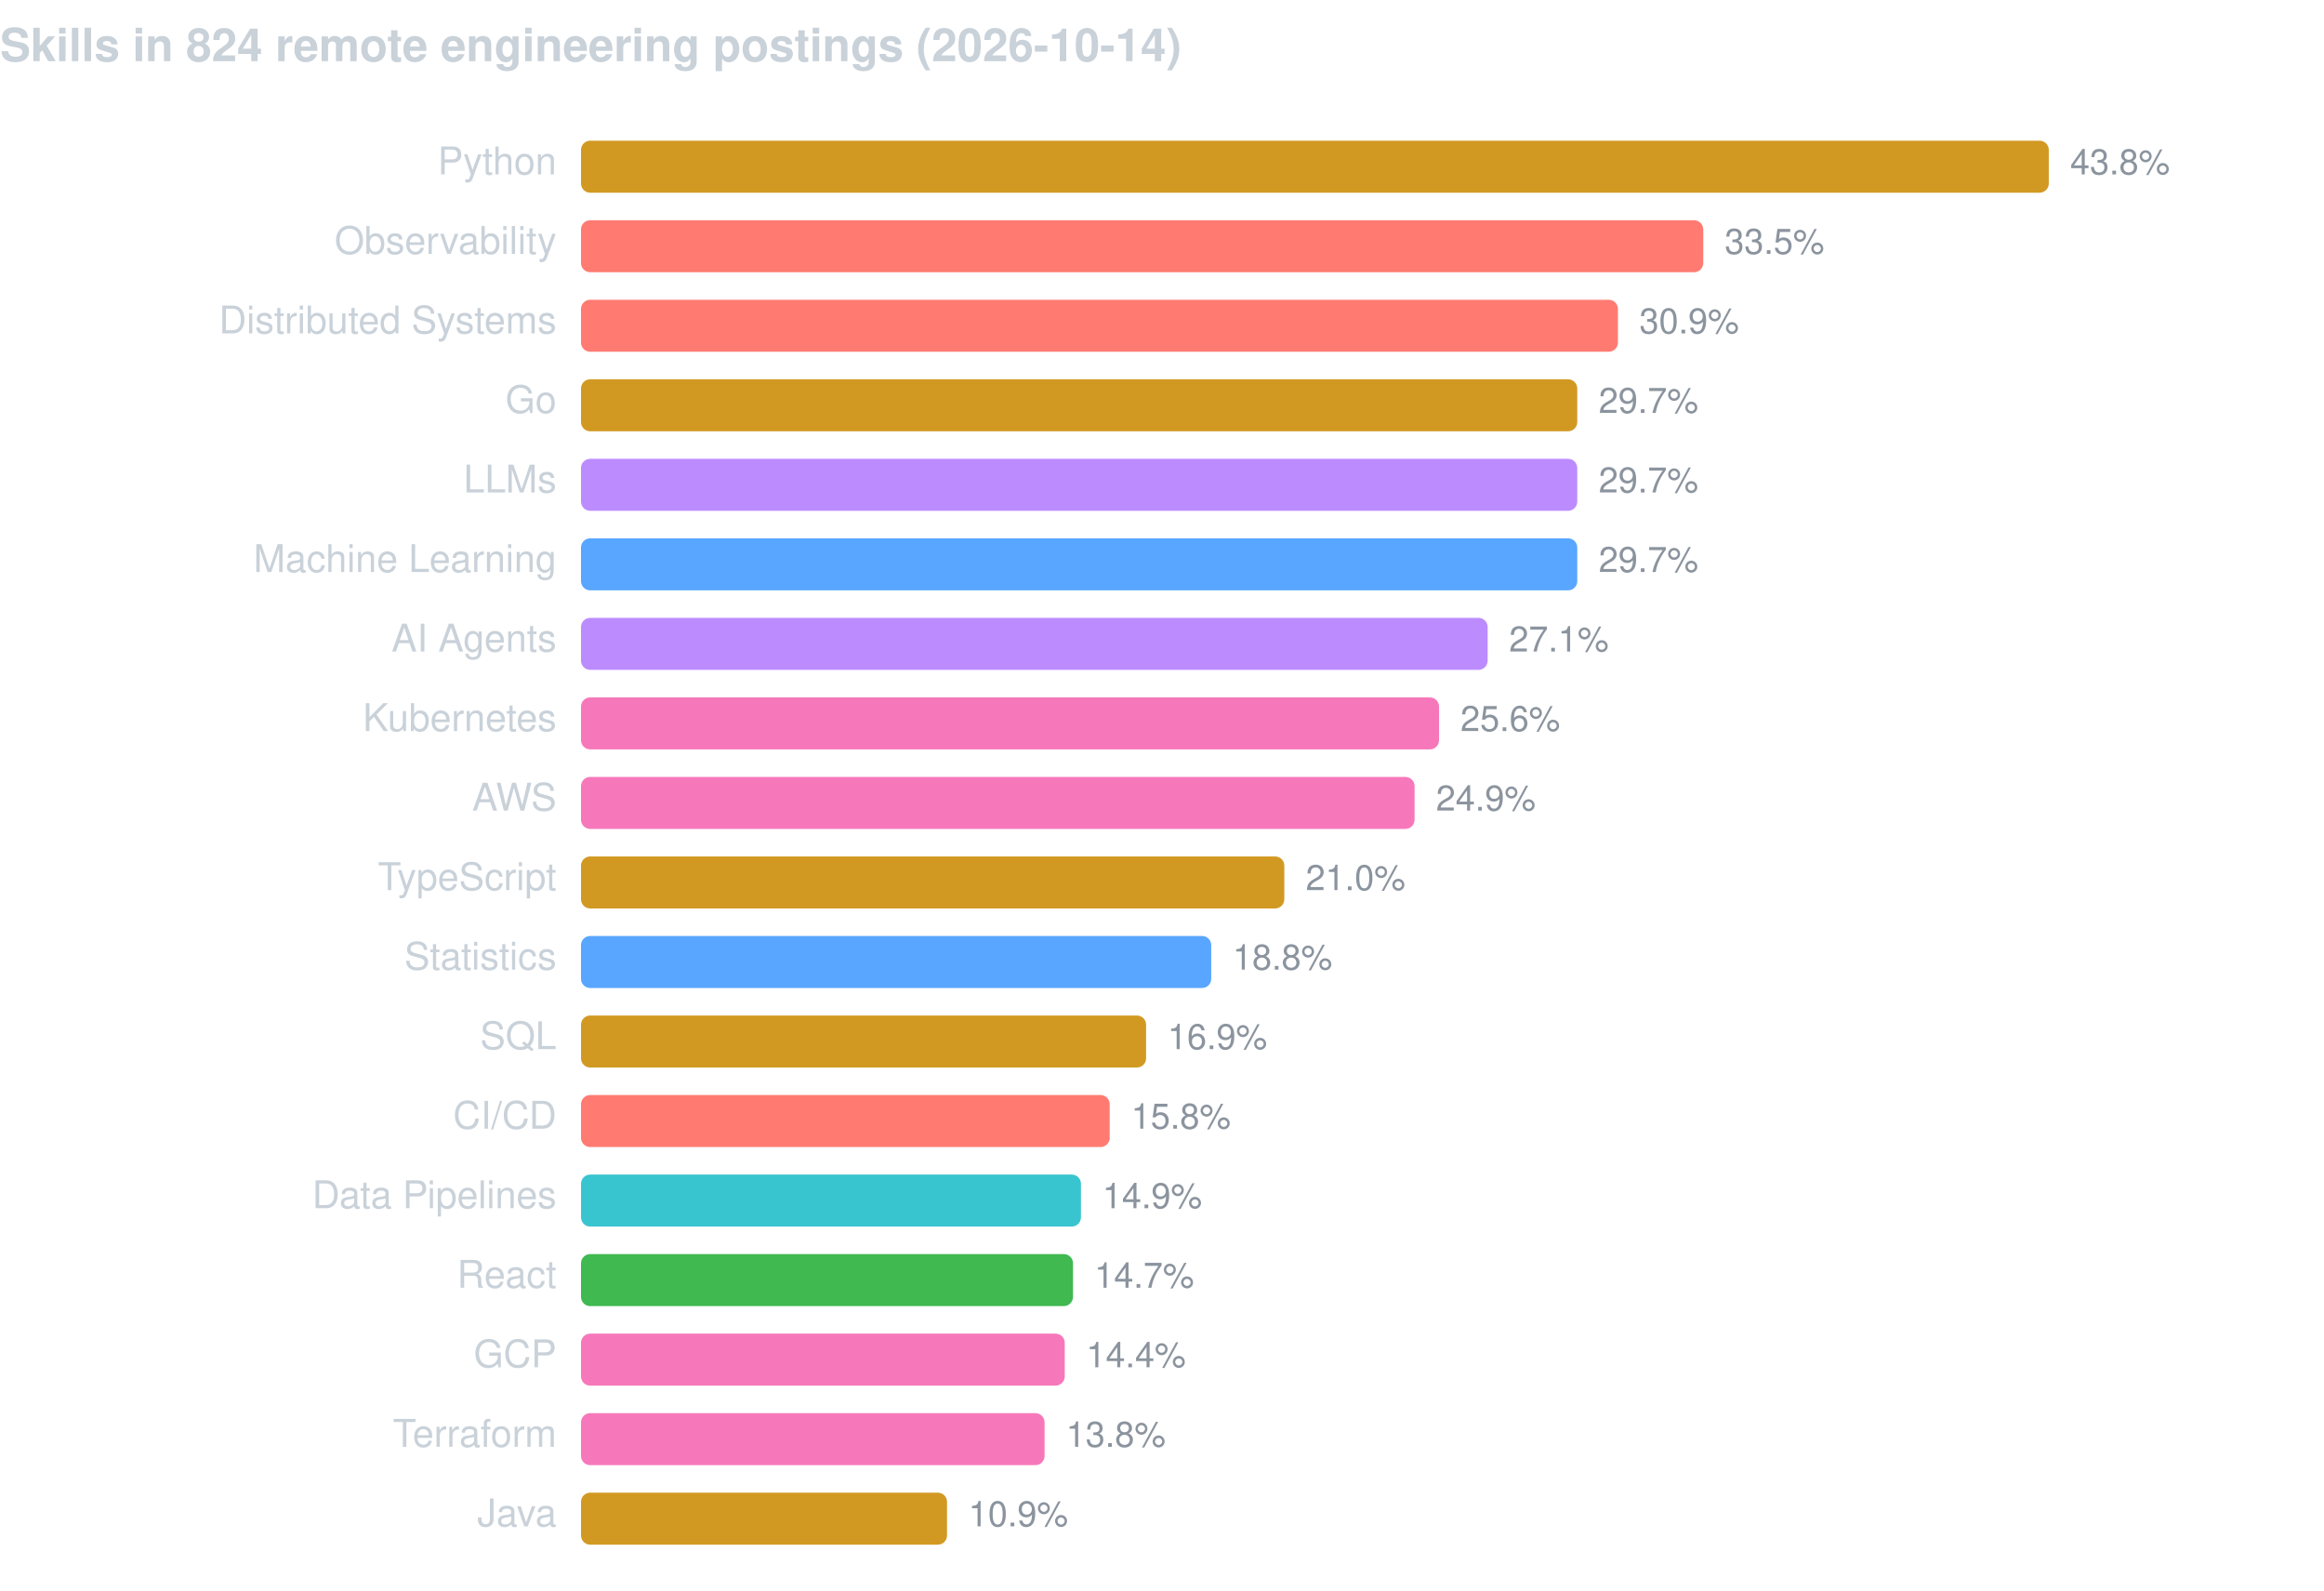
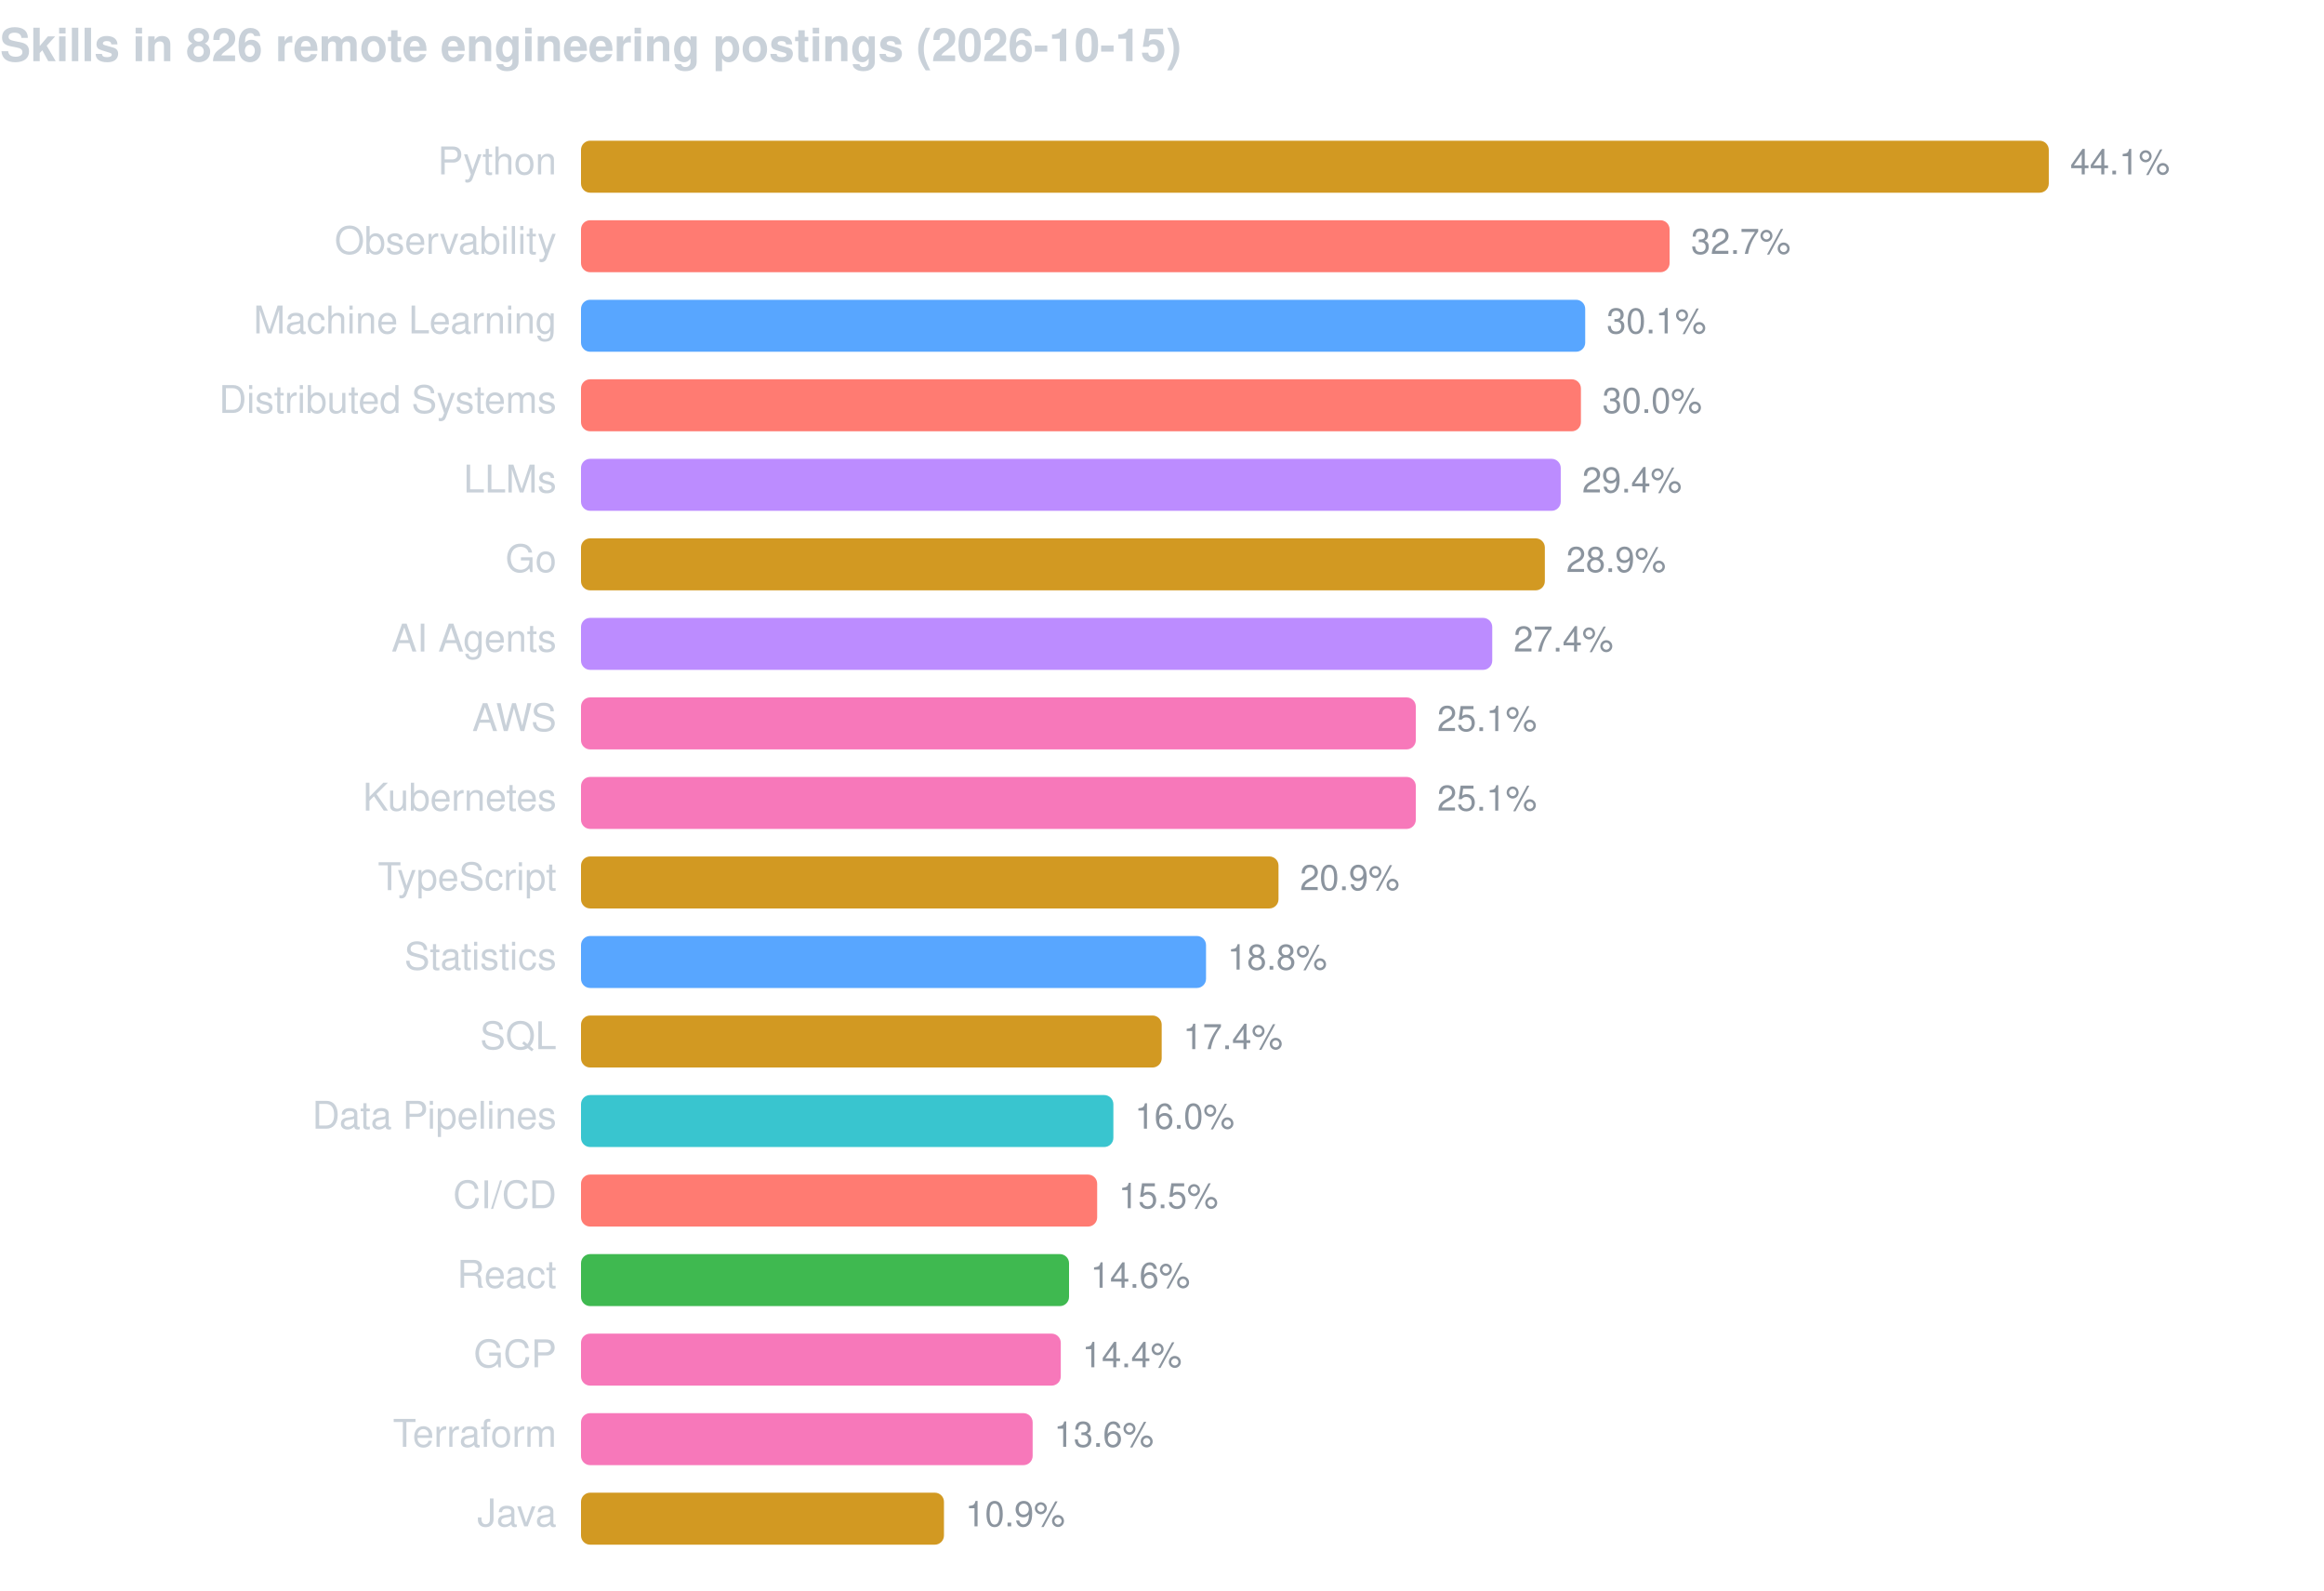
<svg xmlns="http://www.w3.org/2000/svg" width="760" height="520" viewBox="0 0 760 520" font-family="-apple-system,BlinkMacSystemFont,Segoe UI,Helvetica,Arial,sans-serif">
-   <text x="0" y="20" fill="#c9d1d9" font-size="15" font-weight="600">Skills in 824 remote engineering postings (2026-10-14)</text>
+   <text x="0" y="20" fill="#c9d1d9" font-size="15" font-weight="600">Skills in 826 remote engineering postings (2026-10-15)</text>
  <text x="182" y="57" fill="#c9d1d9" font-size="12.5" text-anchor="end">Python</text>
  <rect x="190" y="46" width="480.0" height="17" rx="3" fill="#d29922" />
-   <text x="677.0" y="57" fill="#8b949e" font-size="11.5">43.8%</text>
+   <text x="677.0" y="57" fill="#8b949e" font-size="11.5">44.1%</text>
  <text x="182" y="83" fill="#c9d1d9" font-size="12.5" text-anchor="end">Observability</text>
-   <rect x="190" y="72" width="367.0" height="17" rx="3" fill="#ff7b72" />
-   <text x="564.0" y="83" fill="#8b949e" font-size="11.5">33.5%</text>
-   <text x="182" y="109" fill="#c9d1d9" font-size="12.5" text-anchor="end">Distributed Systems</text>
-   <rect x="190" y="98" width="339.1" height="17" rx="3" fill="#ff7b72" />
-   <text x="536.1" y="109" fill="#8b949e" font-size="11.5">30.9%</text>
-   <text x="182" y="135" fill="#c9d1d9" font-size="12.5" text-anchor="end">Go</text>
-   <rect x="190" y="124" width="325.8" height="17" rx="3" fill="#d29922" />
-   <text x="522.8" y="135" fill="#8b949e" font-size="11.5">29.7%</text>
+   <rect x="190" y="72" width="356.0" height="17" rx="3" fill="#ff7b72" />
+   <text x="553.0" y="83" fill="#8b949e" font-size="11.5">32.7%</text>
+   <text x="182" y="109" fill="#c9d1d9" font-size="12.5" text-anchor="end">Machine Learning</text>
+   <rect x="190" y="98" width="328.4" height="17" rx="3" fill="#58a6ff" />
+   <text x="525.4" y="109" fill="#8b949e" font-size="11.5">30.1%</text>
+   <text x="182" y="135" fill="#c9d1d9" font-size="12.5" text-anchor="end">Distributed Systems</text>
+   <rect x="190" y="124" width="327.0" height="17" rx="3" fill="#ff7b72" />
+   <text x="524.0" y="135" fill="#8b949e" font-size="11.5">30.0%</text>
  <text x="182" y="161" fill="#c9d1d9" font-size="12.5" text-anchor="end">LLMs</text>
-   <rect x="190" y="150" width="325.8" height="17" rx="3" fill="#bc8cff" />
-   <text x="522.8" y="161" fill="#8b949e" font-size="11.5">29.7%</text>
-   <text x="182" y="187" fill="#c9d1d9" font-size="12.5" text-anchor="end">Machine Learning</text>
-   <rect x="190" y="176" width="325.8" height="17" rx="3" fill="#58a6ff" />
-   <text x="522.8" y="187" fill="#8b949e" font-size="11.5">29.7%</text>
+   <rect x="190" y="150" width="320.4" height="17" rx="3" fill="#bc8cff" />
+   <text x="517.4" y="161" fill="#8b949e" font-size="11.5">29.4%</text>
+   <text x="182" y="187" fill="#c9d1d9" font-size="12.5" text-anchor="end">Go</text>
+   <rect x="190" y="176" width="315.2" height="17" rx="3" fill="#d29922" />
+   <text x="512.2" y="187" fill="#8b949e" font-size="11.5">28.9%</text>
  <text x="182" y="213" fill="#c9d1d9" font-size="12.5" text-anchor="end">AI Agents</text>
-   <rect x="190" y="202" width="296.5" height="17" rx="3" fill="#bc8cff" />
-   <text x="493.5" y="213" fill="#8b949e" font-size="11.5">27.1%</text>
-   <text x="182" y="239" fill="#c9d1d9" font-size="12.5" text-anchor="end">Kubernetes</text>
-   <rect x="190" y="228" width="280.6" height="17" rx="3" fill="#f778ba" />
-   <text x="477.6" y="239" fill="#8b949e" font-size="11.5">25.6%</text>
-   <text x="182" y="265" fill="#c9d1d9" font-size="12.5" text-anchor="end">AWS</text>
-   <rect x="190" y="254" width="272.6" height="17" rx="3" fill="#f778ba" />
-   <text x="469.6" y="265" fill="#8b949e" font-size="11.5">24.9%</text>
+   <rect x="190" y="202" width="298.0" height="17" rx="3" fill="#bc8cff" />
+   <text x="495.0" y="213" fill="#8b949e" font-size="11.5">27.4%</text>
+   <text x="182" y="239" fill="#c9d1d9" font-size="12.5" text-anchor="end">AWS</text>
+   <rect x="190" y="228" width="273.0" height="17" rx="3" fill="#f778ba" />
+   <text x="470.0" y="239" fill="#8b949e" font-size="11.5">25.1%</text>
+   <text x="182" y="265" fill="#c9d1d9" font-size="12.5" text-anchor="end">Kubernetes</text>
+   <rect x="190" y="254" width="273.0" height="17" rx="3" fill="#f778ba" />
+   <text x="470.0" y="265" fill="#8b949e" font-size="11.5">25.1%</text>
  <text x="182" y="291" fill="#c9d1d9" font-size="12.5" text-anchor="end">TypeScript</text>
-   <rect x="190" y="280" width="230.0" height="17" rx="3" fill="#d29922" />
-   <text x="427.0" y="291" fill="#8b949e" font-size="11.5">21.0%</text>
+   <rect x="190" y="280" width="228.1" height="17" rx="3" fill="#d29922" />
+   <text x="425.1" y="291" fill="#8b949e" font-size="11.5">20.9%</text>
  <text x="182" y="317" fill="#c9d1d9" font-size="12.5" text-anchor="end">Statistics</text>
-   <rect x="190" y="306" width="206.1" height="17" rx="3" fill="#58a6ff" />
-   <text x="403.1" y="317" fill="#8b949e" font-size="11.5">18.8%</text>
+   <rect x="190" y="306" width="204.4" height="17" rx="3" fill="#58a6ff" />
+   <text x="401.4" y="317" fill="#8b949e" font-size="11.5">18.8%</text>
  <text x="182" y="343" fill="#c9d1d9" font-size="12.5" text-anchor="end">SQL</text>
-   <rect x="190" y="332" width="184.8" height="17" rx="3" fill="#d29922" />
-   <text x="381.8" y="343" fill="#8b949e" font-size="11.5">16.9%</text>
-   <text x="182" y="369" fill="#c9d1d9" font-size="12.5" text-anchor="end">CI/CD</text>
-   <rect x="190" y="358" width="172.9" height="17" rx="3" fill="#ff7b72" />
-   <text x="369.9" y="369" fill="#8b949e" font-size="11.5">15.8%</text>
-   <text x="182" y="395" fill="#c9d1d9" font-size="12.5" text-anchor="end">Data Pipelines</text>
-   <rect x="190" y="384" width="163.5" height="17" rx="3" fill="#39c5cf" />
-   <text x="360.5" y="395" fill="#8b949e" font-size="11.5">14.9%</text>
+   <rect x="190" y="332" width="189.9" height="17" rx="3" fill="#d29922" />
+   <text x="386.9" y="343" fill="#8b949e" font-size="11.5">17.4%</text>
+   <text x="182" y="369" fill="#c9d1d9" font-size="12.5" text-anchor="end">Data Pipelines</text>
+   <rect x="190" y="358" width="174.1" height="17" rx="3" fill="#39c5cf" />
+   <text x="371.1" y="369" fill="#8b949e" font-size="11.5">16.0%</text>
+   <text x="182" y="395" fill="#c9d1d9" font-size="12.5" text-anchor="end">CI/CD</text>
+   <rect x="190" y="384" width="168.8" height="17" rx="3" fill="#ff7b72" />
+   <text x="365.8" y="395" fill="#8b949e" font-size="11.5">15.5%</text>
  <text x="182" y="421" fill="#c9d1d9" font-size="12.5" text-anchor="end">React</text>
-   <rect x="190" y="410" width="160.9" height="17" rx="3" fill="#3fb950" />
-   <text x="357.9" y="421" fill="#8b949e" font-size="11.5">14.7%</text>
+   <rect x="190" y="410" width="159.6" height="17" rx="3" fill="#3fb950" />
+   <text x="356.6" y="421" fill="#8b949e" font-size="11.5">14.6%</text>
  <text x="182" y="447" fill="#c9d1d9" font-size="12.5" text-anchor="end">GCP</text>
-   <rect x="190" y="436" width="158.2" height="17" rx="3" fill="#f778ba" />
-   <text x="355.2" y="447" fill="#8b949e" font-size="11.5">14.4%</text>
+   <rect x="190" y="436" width="156.9" height="17" rx="3" fill="#f778ba" />
+   <text x="353.9" y="447" fill="#8b949e" font-size="11.5">14.4%</text>
  <text x="182" y="473" fill="#c9d1d9" font-size="12.5" text-anchor="end">Terraform</text>
-   <rect x="190" y="462" width="151.6" height="17" rx="3" fill="#f778ba" />
-   <text x="348.6" y="473" fill="#8b949e" font-size="11.5">13.8%</text>
+   <rect x="190" y="462" width="147.7" height="17" rx="3" fill="#f778ba" />
+   <text x="344.7" y="473" fill="#8b949e" font-size="11.5">13.6%</text>
  <text x="182" y="499" fill="#c9d1d9" font-size="12.5" text-anchor="end">Java</text>
-   <rect x="190" y="488" width="119.7" height="17" rx="3" fill="#d29922" />
-   <text x="316.7" y="499" fill="#8b949e" font-size="11.5">10.9%</text>
+   <rect x="190" y="488" width="118.7" height="17" rx="3" fill="#d29922" />
+   <text x="315.7" y="499" fill="#8b949e" font-size="11.5">10.9%</text>
</svg>
